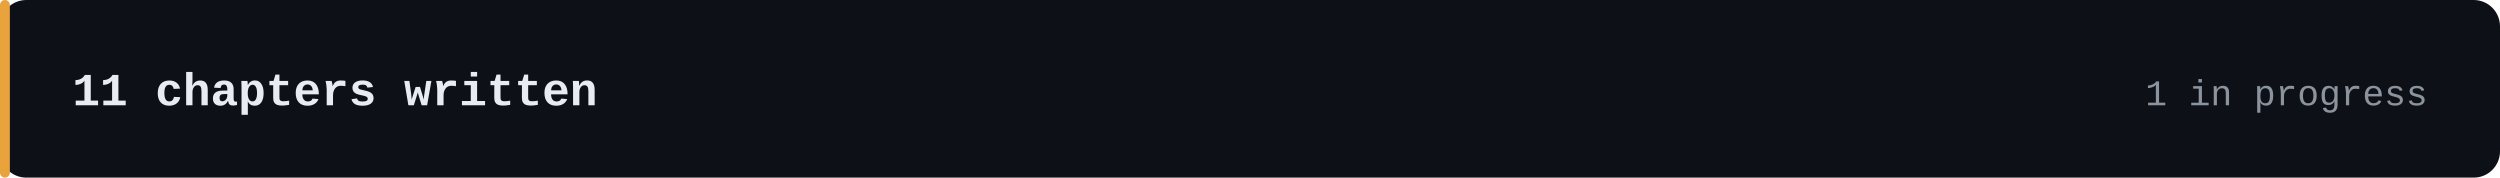
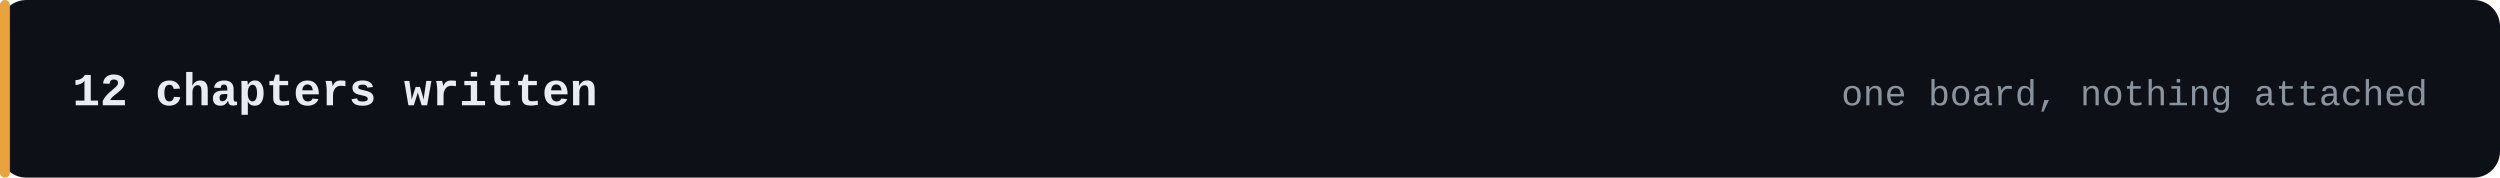
- <svg xmlns="http://www.w3.org/2000/svg" width="760" height="54" viewBox="0 0 760 54" role="img" aria-label="11 chapters written">
+ <svg xmlns="http://www.w3.org/2000/svg" width="760" height="54" viewBox="0 0 760 54" role="img" aria-label="12 chapters written">
  <rect width="760" height="54" rx="8" fill="#0d1117" />
  <rect x="0" y="0" width="3" height="54" rx="1.5" fill="#e8a33d" />
-   <text x="22" y="32" fill="#e8ecf2" font-family="ui-monospace,SFMono-Regular,'SF Mono',Menlo,Consolas,'JetBrains Mono','Liberation Mono',monospace" font-size="14" font-weight="600">11 chapters written</text>
-   <text x="738" y="32" fill="#8b949e" font-family="ui-monospace,SFMono-Regular,'SF Mono',Menlo,Consolas,'JetBrains Mono','Liberation Mono',monospace" font-size="11" text-anchor="end">1 in progress</text>
+   <text x="22" y="32" fill="#e8ecf2" font-family="ui-monospace,SFMono-Regular,'SF Mono',Menlo,Consolas,'JetBrains Mono','Liberation Mono',monospace" font-size="14" font-weight="600">12 chapters written</text>
+   <text x="738" y="32" fill="#8b949e" font-family="ui-monospace,SFMono-Regular,'SF Mono',Menlo,Consolas,'JetBrains Mono','Liberation Mono',monospace" font-size="11" text-anchor="end">one board, nothing attached</text>
</svg>
